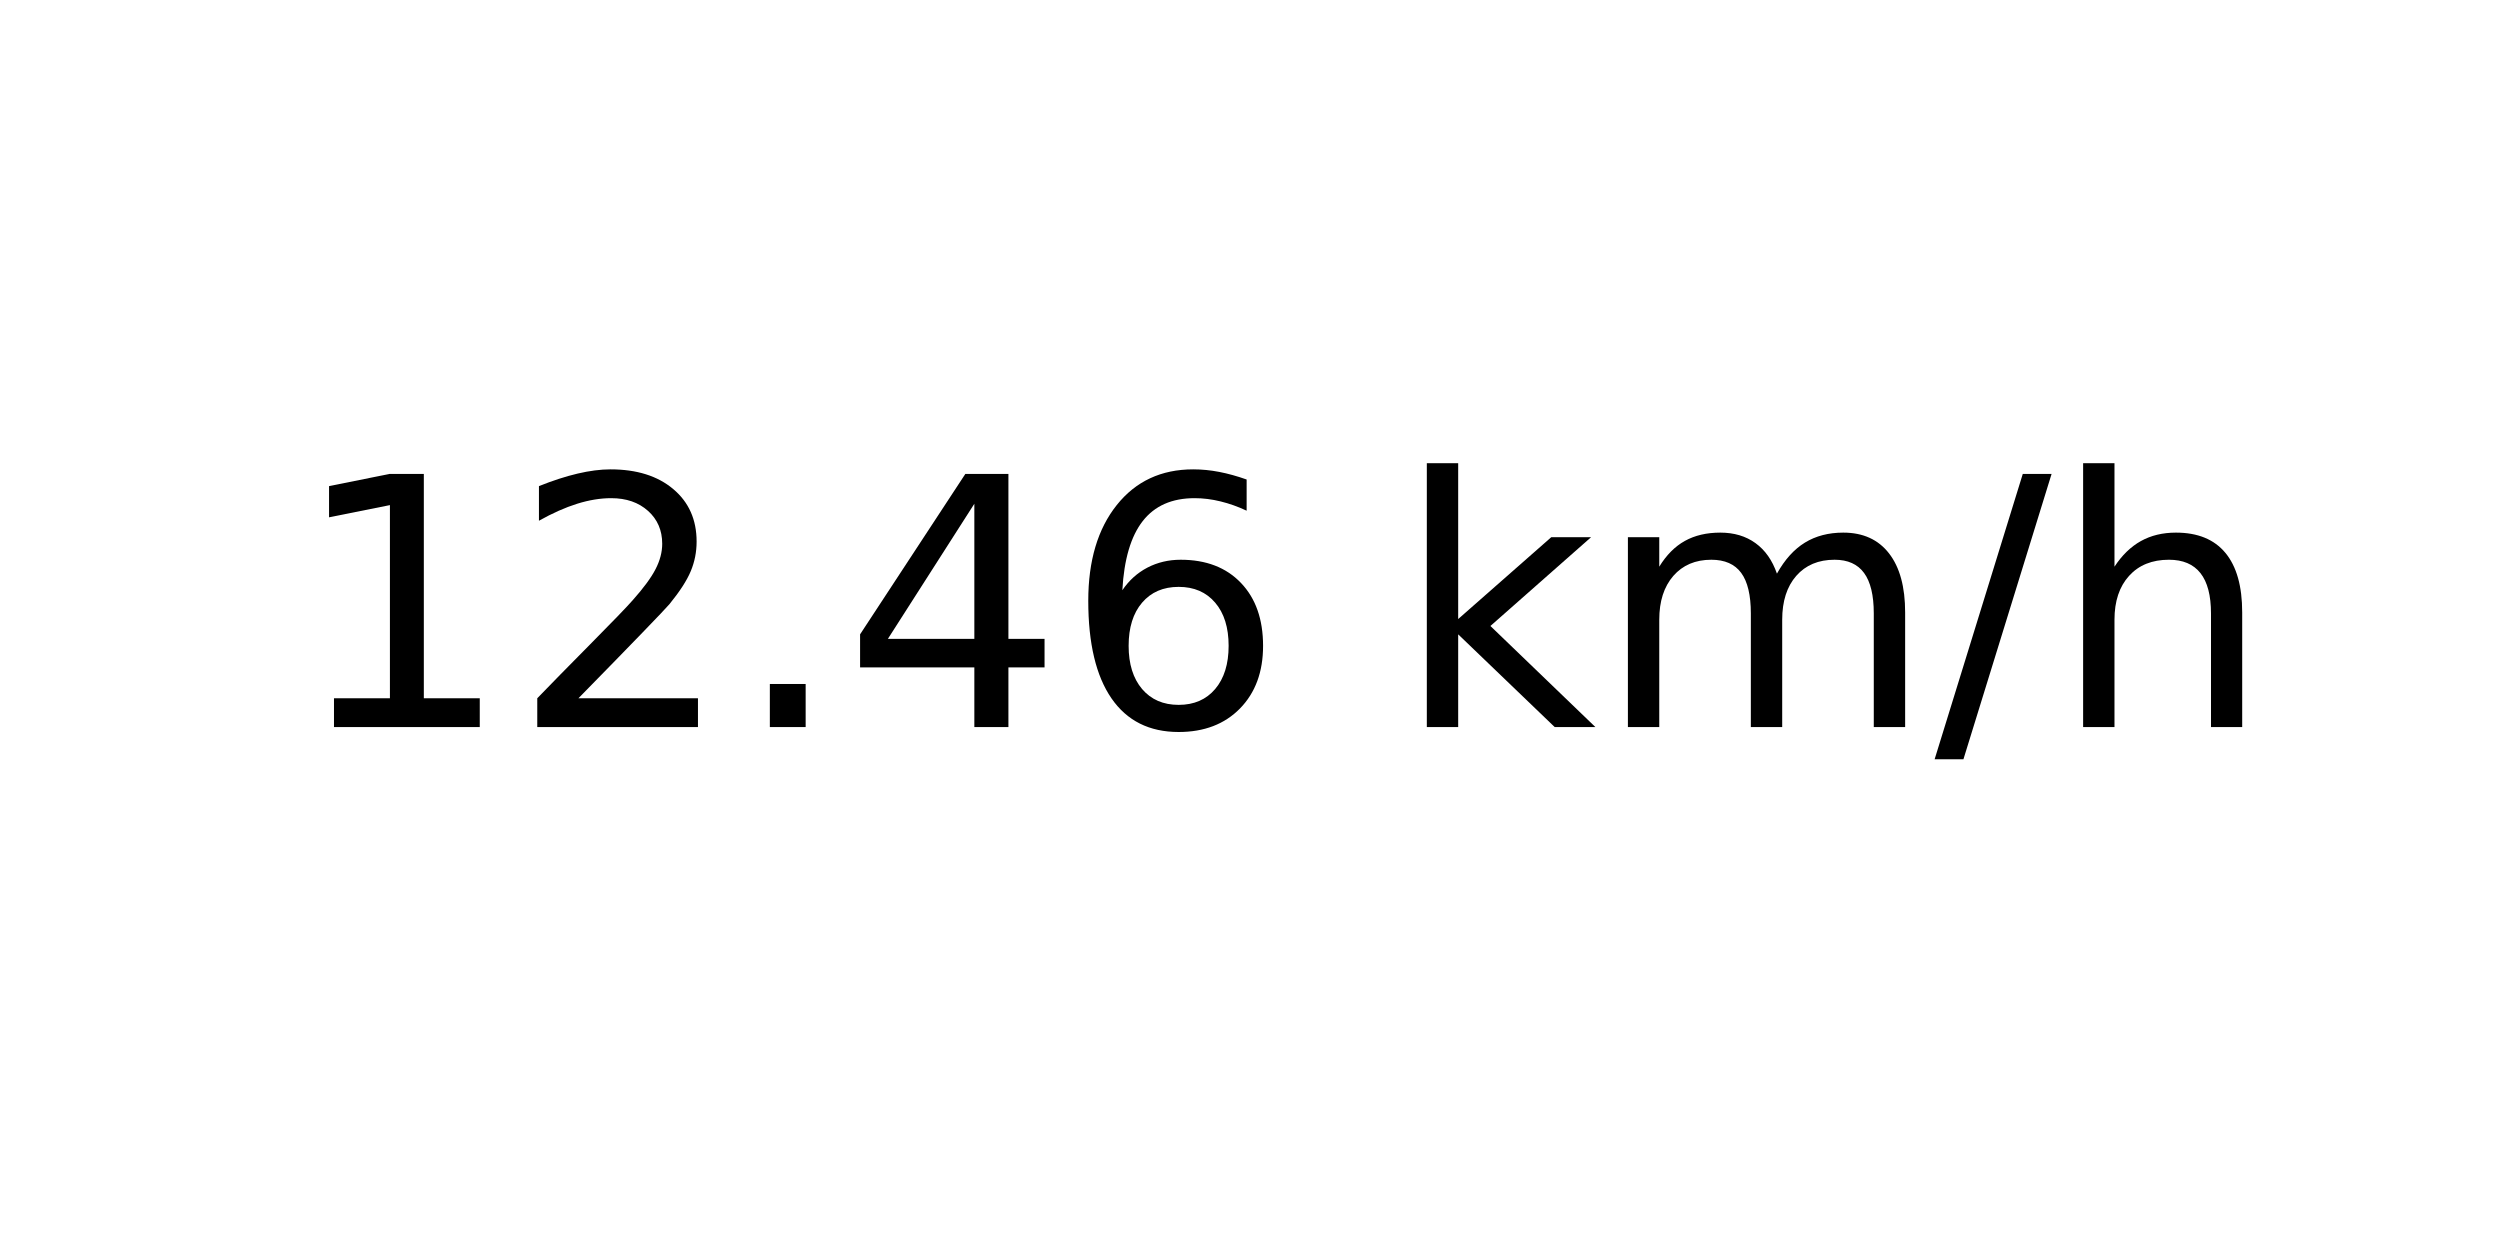
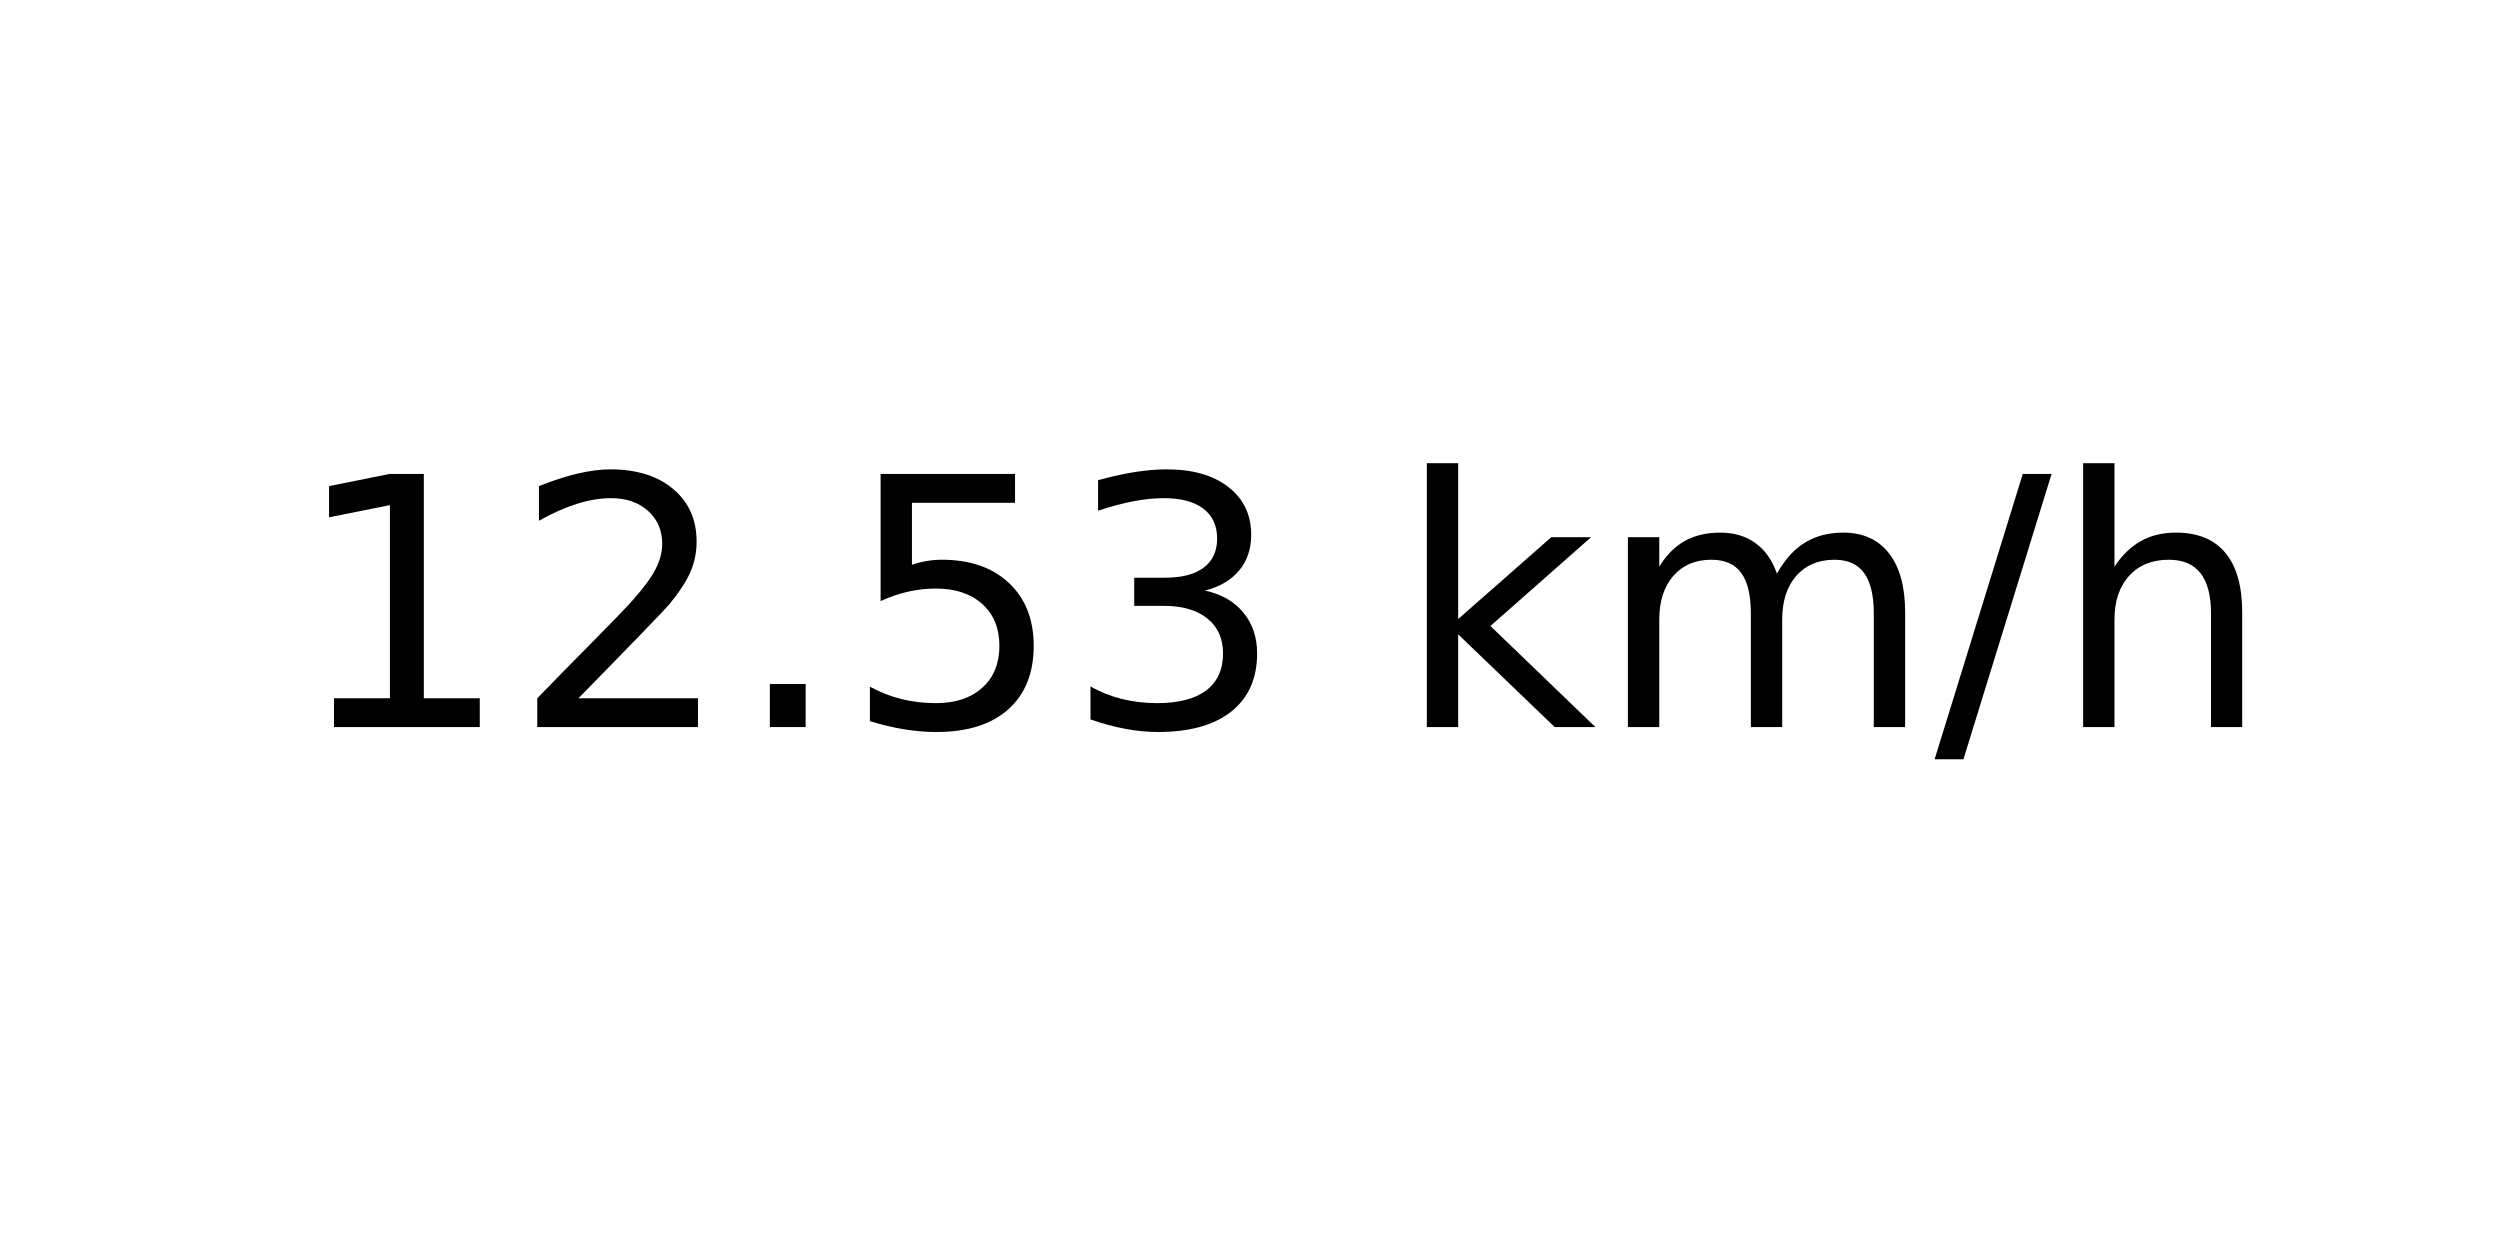
<svg xmlns="http://www.w3.org/2000/svg" xmlns:xlink="http://www.w3.org/1999/xlink" width="72pt" height="36pt" viewBox="0 0 72 36" version="1.1">
  <defs>
    <style type="text/css">*{stroke-linejoin: round; stroke-linecap: butt}</style>
  </defs>
  <g id="figure_1">
    <g id="axes_1">
      <g id="text_1">
        <g transform="translate(8.378125 20.93937) scale(0.1 -0.1)">
          <defs>
            <path id="DejaVuSans-31" d="M 794 531  L 1825 531  L 1825 4091  L 703 3866  L 703 4441  L 1819 4666  L 2450 4666  L 2450 531  L 3481 531  L 3481 0  L 794 0  L 794 531  z " transform="scale(0.015625)" />
            <path id="DejaVuSans-32" d="M 1228 531  L 3431 531  L 3431 0  L 469 0  L 469 531  Q 828 903 1448 1529  Q 2069 2156 2228 2338  Q 2531 2678 2651 2914  Q 2772 3150 2772 3378  Q 2772 3750 2511 3984  Q 2250 4219 1831 4219  Q 1534 4219 1204 4116  Q 875 4013 500 3803  L 500 4441  Q 881 4594 1212 4672  Q 1544 4750 1819 4750  Q 2544 4750 2975 4387  Q 3406 4025 3406 3419  Q 3406 3131 3298 2873  Q 3191 2616 2906 2266  Q 2828 2175 2409 1742  Q 1991 1309 1228 531  z " transform="scale(0.015625)" />
            <path id="DejaVuSans-2e" d="M 684 794  L 1344 794  L 1344 0  L 684 0  L 684 794  z " transform="scale(0.015625)" />
-             <path id="DejaVuSans-34" d="M 2419 4116  L 825 1625  L 2419 1625  L 2419 4116  z M 2253 4666  L 3047 4666  L 3047 1625  L 3713 1625  L 3713 1100  L 3047 1100  L 3047 0  L 2419 0  L 2419 1100  L 313 1100  L 313 1709  L 2253 4666  z " transform="scale(0.015625)" />
-             <path id="DejaVuSans-36" d="M 2113 2584  Q 1688 2584 1439 2293  Q 1191 2003 1191 1497  Q 1191 994 1439 701  Q 1688 409 2113 409  Q 2538 409 2786 701  Q 3034 994 3034 1497  Q 3034 2003 2786 2293  Q 2538 2584 2113 2584  z M 3366 4563  L 3366 3988  Q 3128 4100 2886 4159  Q 2644 4219 2406 4219  Q 1781 4219 1451 3797  Q 1122 3375 1075 2522  Q 1259 2794 1537 2939  Q 1816 3084 2150 3084  Q 2853 3084 3261 2657  Q 3669 2231 3669 1497  Q 3669 778 3244 343  Q 2819 -91 2113 -91  Q 1303 -91 875 529  Q 447 1150 447 2328  Q 447 3434 972 4092  Q 1497 4750 2381 4750  Q 2619 4750 2861 4703  Q 3103 4656 3366 4563  z " transform="scale(0.015625)" />
+             <path id="DejaVuSans-35" d="M 691 4666  L 3169 4666  L 3169 4134  L 1269 4134  L 1269 2991  Q 1406 3038 1543 3061  Q 1681 3084 1819 3084  Q 2600 3084 3056 2656  Q 3513 2228 3513 1497  Q 3513 744 3044 326  Q 2575 -91 1722 -91  Q 1428 -91 1123 -41  Q 819 9 494 109  L 494 744  Q 775 591 1075 516  Q 1375 441 1709 441  Q 2250 441 2565 725  Q 2881 1009 2881 1497  Q 2881 1984 2565 2268  Q 2250 2553 1709 2553  Q 1456 2553 1204 2497  Q 953 2441 691 2322  L 691 4666  z " transform="scale(0.015625)" />
+             <path id="DejaVuSans-33" d="M 2597 2516  Q 3050 2419 3304 2112  Q 3559 1806 3559 1356  Q 3559 666 3084 287  Q 2609 -91 1734 -91  Q 1441 -91 1130 -33  Q 819 25 488 141  L 488 750  Q 750 597 1062 519  Q 1375 441 1716 441  Q 2309 441 2620 675  Q 2931 909 2931 1356  Q 2931 1769 2642 2001  Q 2353 2234 1838 2234  L 1294 2234  L 1294 2753  L 1863 2753  Q 2328 2753 2575 2939  Q 2822 3125 2822 3475  Q 2822 3834 2567 4026  Q 2313 4219 1838 4219  Q 1578 4219 1281 4162  Q 984 4106 628 3988  L 628 4550  Q 988 4650 1302 4700  Q 1616 4750 1894 4750  Q 2613 4750 3031 4423  Q 3450 4097 3450 3541  Q 3450 3153 3228 2886  Q 3006 2619 2597 2516  z " transform="scale(0.015625)" />
            <path id="DejaVuSans-20" transform="scale(0.015625)" />
            <path id="DejaVuSans-6b" d="M 581 4863  L 1159 4863  L 1159 1991  L 2875 3500  L 3609 3500  L 1753 1863  L 3688 0  L 2938 0  L 1159 1709  L 1159 0  L 581 0  L 581 4863  z " transform="scale(0.015625)" />
            <path id="DejaVuSans-6d" d="M 3328 2828  Q 3544 3216 3844 3400  Q 4144 3584 4550 3584  Q 5097 3584 5394 3201  Q 5691 2819 5691 2113  L 5691 0  L 5113 0  L 5113 2094  Q 5113 2597 4934 2840  Q 4756 3084 4391 3084  Q 3944 3084 3684 2787  Q 3425 2491 3425 1978  L 3425 0  L 2847 0  L 2847 2094  Q 2847 2600 2669 2842  Q 2491 3084 2119 3084  Q 1678 3084 1418 2786  Q 1159 2488 1159 1978  L 1159 0  L 581 0  L 581 3500  L 1159 3500  L 1159 2956  Q 1356 3278 1631 3431  Q 1906 3584 2284 3584  Q 2666 3584 2933 3390  Q 3200 3197 3328 2828  z " transform="scale(0.015625)" />
            <path id="DejaVuSans-2f" d="M 1625 4666  L 2156 4666  L 531 -594  L 0 -594  L 1625 4666  z " transform="scale(0.015625)" />
            <path id="DejaVuSans-68" d="M 3513 2113  L 3513 0  L 2938 0  L 2938 2094  Q 2938 2591 2744 2837  Q 2550 3084 2163 3084  Q 1697 3084 1428 2787  Q 1159 2491 1159 1978  L 1159 0  L 581 0  L 581 4863  L 1159 4863  L 1159 2956  Q 1366 3272 1645 3428  Q 1925 3584 2291 3584  Q 2894 3584 3203 3211  Q 3513 2838 3513 2113  z " transform="scale(0.015625)" />
          </defs>
          <use xlink:href="#DejaVuSans-31" />
          <use xlink:href="#DejaVuSans-32" x="63.623" />
          <use xlink:href="#DejaVuSans-2e" x="127.246" />
-           <use xlink:href="#DejaVuSans-34" x="159.033" />
-           <use xlink:href="#DejaVuSans-36" x="222.656" />
+           <use xlink:href="#DejaVuSans-35" x="159.033" />
+           <use xlink:href="#DejaVuSans-33" x="222.656" />
          <use xlink:href="#DejaVuSans-20" x="286.279" />
          <use xlink:href="#DejaVuSans-6b" x="318.066" />
          <use xlink:href="#DejaVuSans-6d" x="375.977" />
          <use xlink:href="#DejaVuSans-2f" x="473.389" />
          <use xlink:href="#DejaVuSans-68" x="507.08" />
        </g>
      </g>
    </g>
  </g>
</svg>
